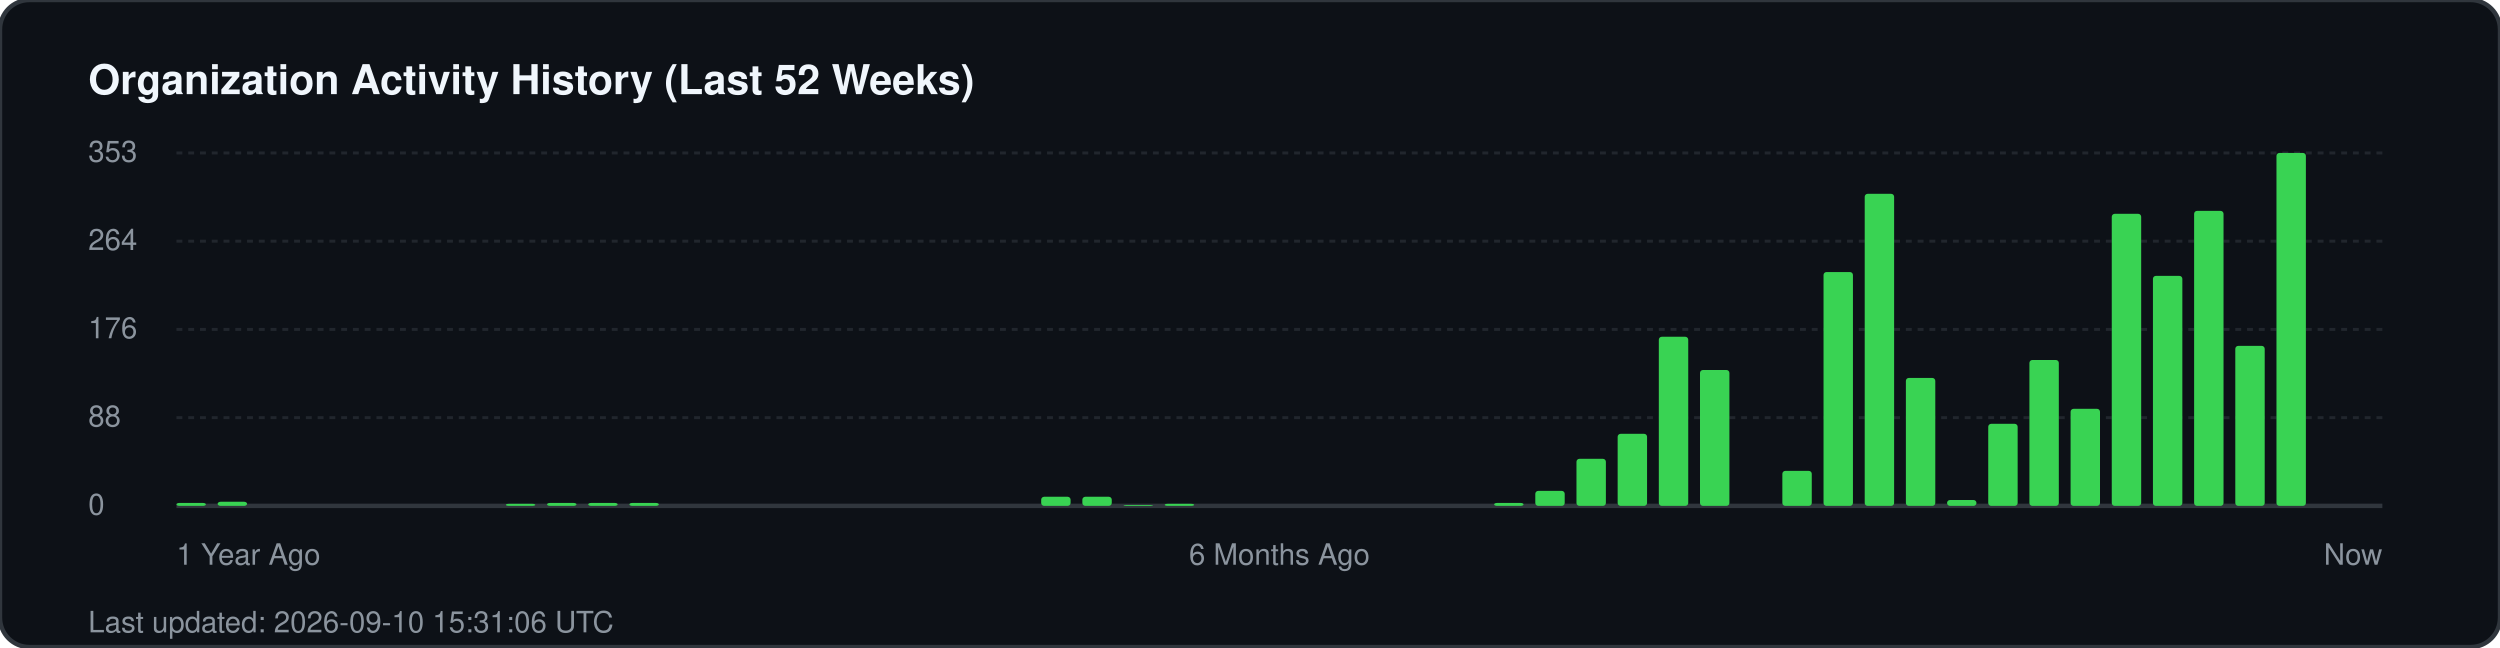
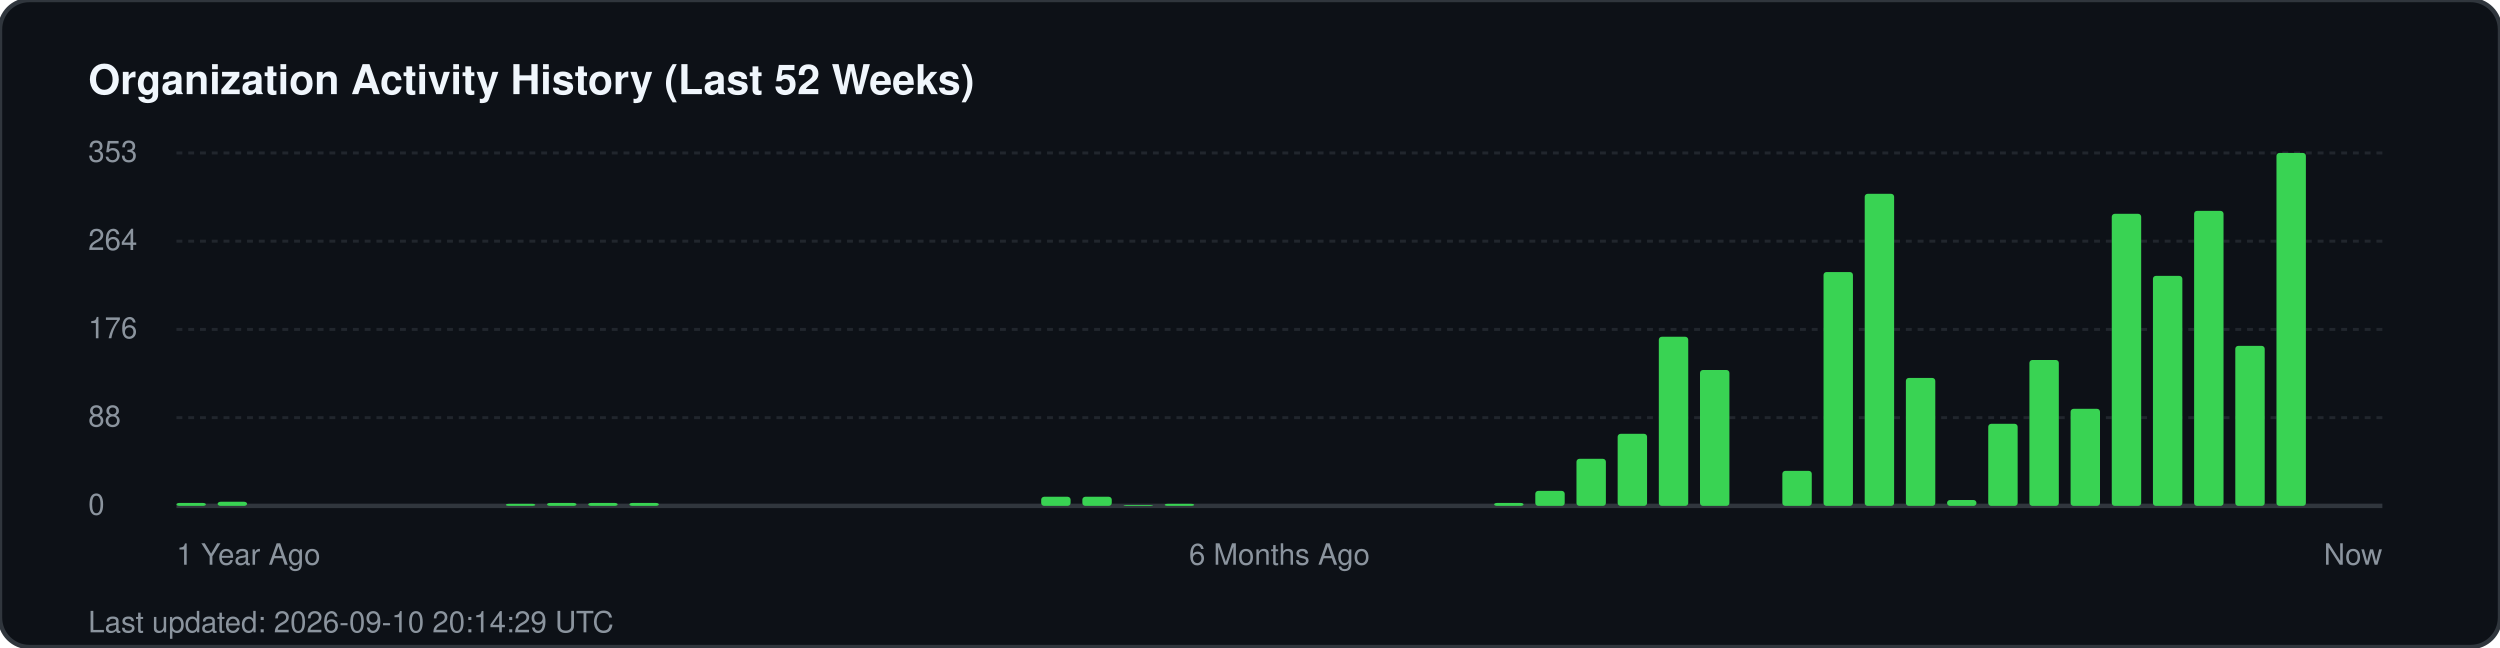
<svg xmlns="http://www.w3.org/2000/svg" width="850" height="220" viewBox="0 0 850 220" fill="none">
  <rect width="850" height="220" rx="10" fill="#0d1117" stroke="#30363d" stroke-width="1.5" />
  <text x="30" y="32" fill="#f0f6fc" font-family="-apple-system, BlinkMacSystemFont, 'Segoe UI', Helvetica, Arial, sans-serif" font-size="14" font-weight="700">Organization Activity History (Last 52 Weeks)</text>
  <g fill="#8b949e" font-family="-apple-system, BlinkMacSystemFont, 'Segoe UI', Helvetica, Arial, sans-serif" font-size="10">
    <text x="30" y="55">353</text>
    <line x1="60" y1="52" x2="810" y2="52" stroke="#21262d" stroke-width="1" stroke-dasharray="2 2" />
    <text x="30" y="85">264</text>
    <line x1="60" y1="82" x2="810" y2="82" stroke="#21262d" stroke-width="1" stroke-dasharray="2 2" />
    <text x="30" y="115">176</text>
    <line x1="60" y1="112" x2="810" y2="112" stroke="#21262d" stroke-width="1" stroke-dasharray="2 2" />
    <text x="30" y="145">88</text>
    <line x1="60" y1="142" x2="810" y2="142" stroke="#21262d" stroke-width="1" stroke-dasharray="2 2" />
    <text x="30" y="175">0</text>
    <line x1="60" y1="172" x2="810" y2="172" stroke="#30363d" stroke-width="1.5" />
  </g>
  <g transform="translate(60, 0)">
    <rect x="0.0" y="171.0" width="10" height="1.0" fill="#39d353" rx="1" />
    <rect x="14.0" y="170.6" width="10" height="1.4" fill="#39d353" rx="1" />
    <rect x="112.0" y="171.3" width="10" height="0.7" fill="#39d353" rx="1" />
    <rect x="126.0" y="171.0" width="10" height="1.0" fill="#39d353" rx="1" />
    <rect x="140.0" y="171.0" width="10" height="1.0" fill="#39d353" rx="1" />
    <rect x="154.0" y="171.0" width="10" height="1.0" fill="#39d353" rx="1" />
    <rect x="294.0" y="168.9" width="10" height="3.1" fill="#39d353" rx="1" />
    <rect x="308.0" y="168.9" width="10" height="3.1" fill="#39d353" rx="1" />
    <rect x="322.0" y="171.7" width="10" height="0.3" fill="#39d353" rx="1" />
    <rect x="336.0" y="171.3" width="10" height="0.7" fill="#39d353" rx="1" />
    <rect x="448.0" y="171.0" width="10" height="1.0" fill="#39d353" rx="1" />
    <rect x="462.0" y="166.9" width="10" height="5.1" fill="#39d353" rx="1" />
    <rect x="476.0" y="156.0" width="10" height="16.0" fill="#39d353" rx="1" />
    <rect x="490.0" y="147.5" width="10" height="24.5" fill="#39d353" rx="1" />
    <rect x="504.0" y="114.5" width="10" height="57.5" fill="#39d353" rx="1" />
    <rect x="518.0" y="125.8" width="10" height="46.2" fill="#39d353" rx="1" />
    <rect x="546.0" y="160.1" width="10" height="11.9" fill="#39d353" rx="1" />
    <rect x="560.0" y="92.5" width="10" height="79.5" fill="#39d353" rx="1" />
    <rect x="574.0" y="65.9" width="10" height="106.1" fill="#39d353" rx="1" />
    <rect x="588.0" y="128.5" width="10" height="43.5" fill="#39d353" rx="1" />
    <rect x="602.0" y="170.0" width="10" height="2.0" fill="#39d353" rx="1" />
    <rect x="616.0" y="144.1" width="10" height="27.9" fill="#39d353" rx="1" />
    <rect x="630.0" y="122.4" width="10" height="49.6" fill="#39d353" rx="1" />
    <rect x="644.0" y="139.0" width="10" height="33.0" fill="#39d353" rx="1" />
    <rect x="658.0" y="72.7" width="10" height="99.3" fill="#39d353" rx="1" />
    <rect x="672.0" y="93.8" width="10" height="78.2" fill="#39d353" rx="1" />
    <rect x="686.0" y="71.7" width="10" height="100.3" fill="#39d353" rx="1" />
    <rect x="700.0" y="117.6" width="10" height="54.4" fill="#39d353" rx="1" />
    <rect x="714.0" y="52.0" width="10" height="120.0" fill="#39d353" rx="1" />
  </g>
  <g transform="translate(60, 192)" fill="#8b949e" font-family="-apple-system, BlinkMacSystemFont, 'Segoe UI', Helvetica, Arial, sans-serif" font-size="10">
    <text x="0">1 Year Ago</text>
    <text x="375" text-anchor="middle">6 Months Ago</text>
    <text x="750" text-anchor="end">Now</text>
  </g>
-   <text x="30" y="215" fill="#8b949e" font-family="-apple-system, BlinkMacSystemFont, 'Segoe UI', Helvetica, Arial, sans-serif" font-size="10">Last updated: 2026-09-10 15:31:06 UTC</text>
+   <text x="30" y="215" fill="#8b949e" font-family="-apple-system, BlinkMacSystemFont, 'Segoe UI', Helvetica, Arial, sans-serif" font-size="10">Last updated: 2026-09-10 20:14:29 UTC</text>
</svg>
